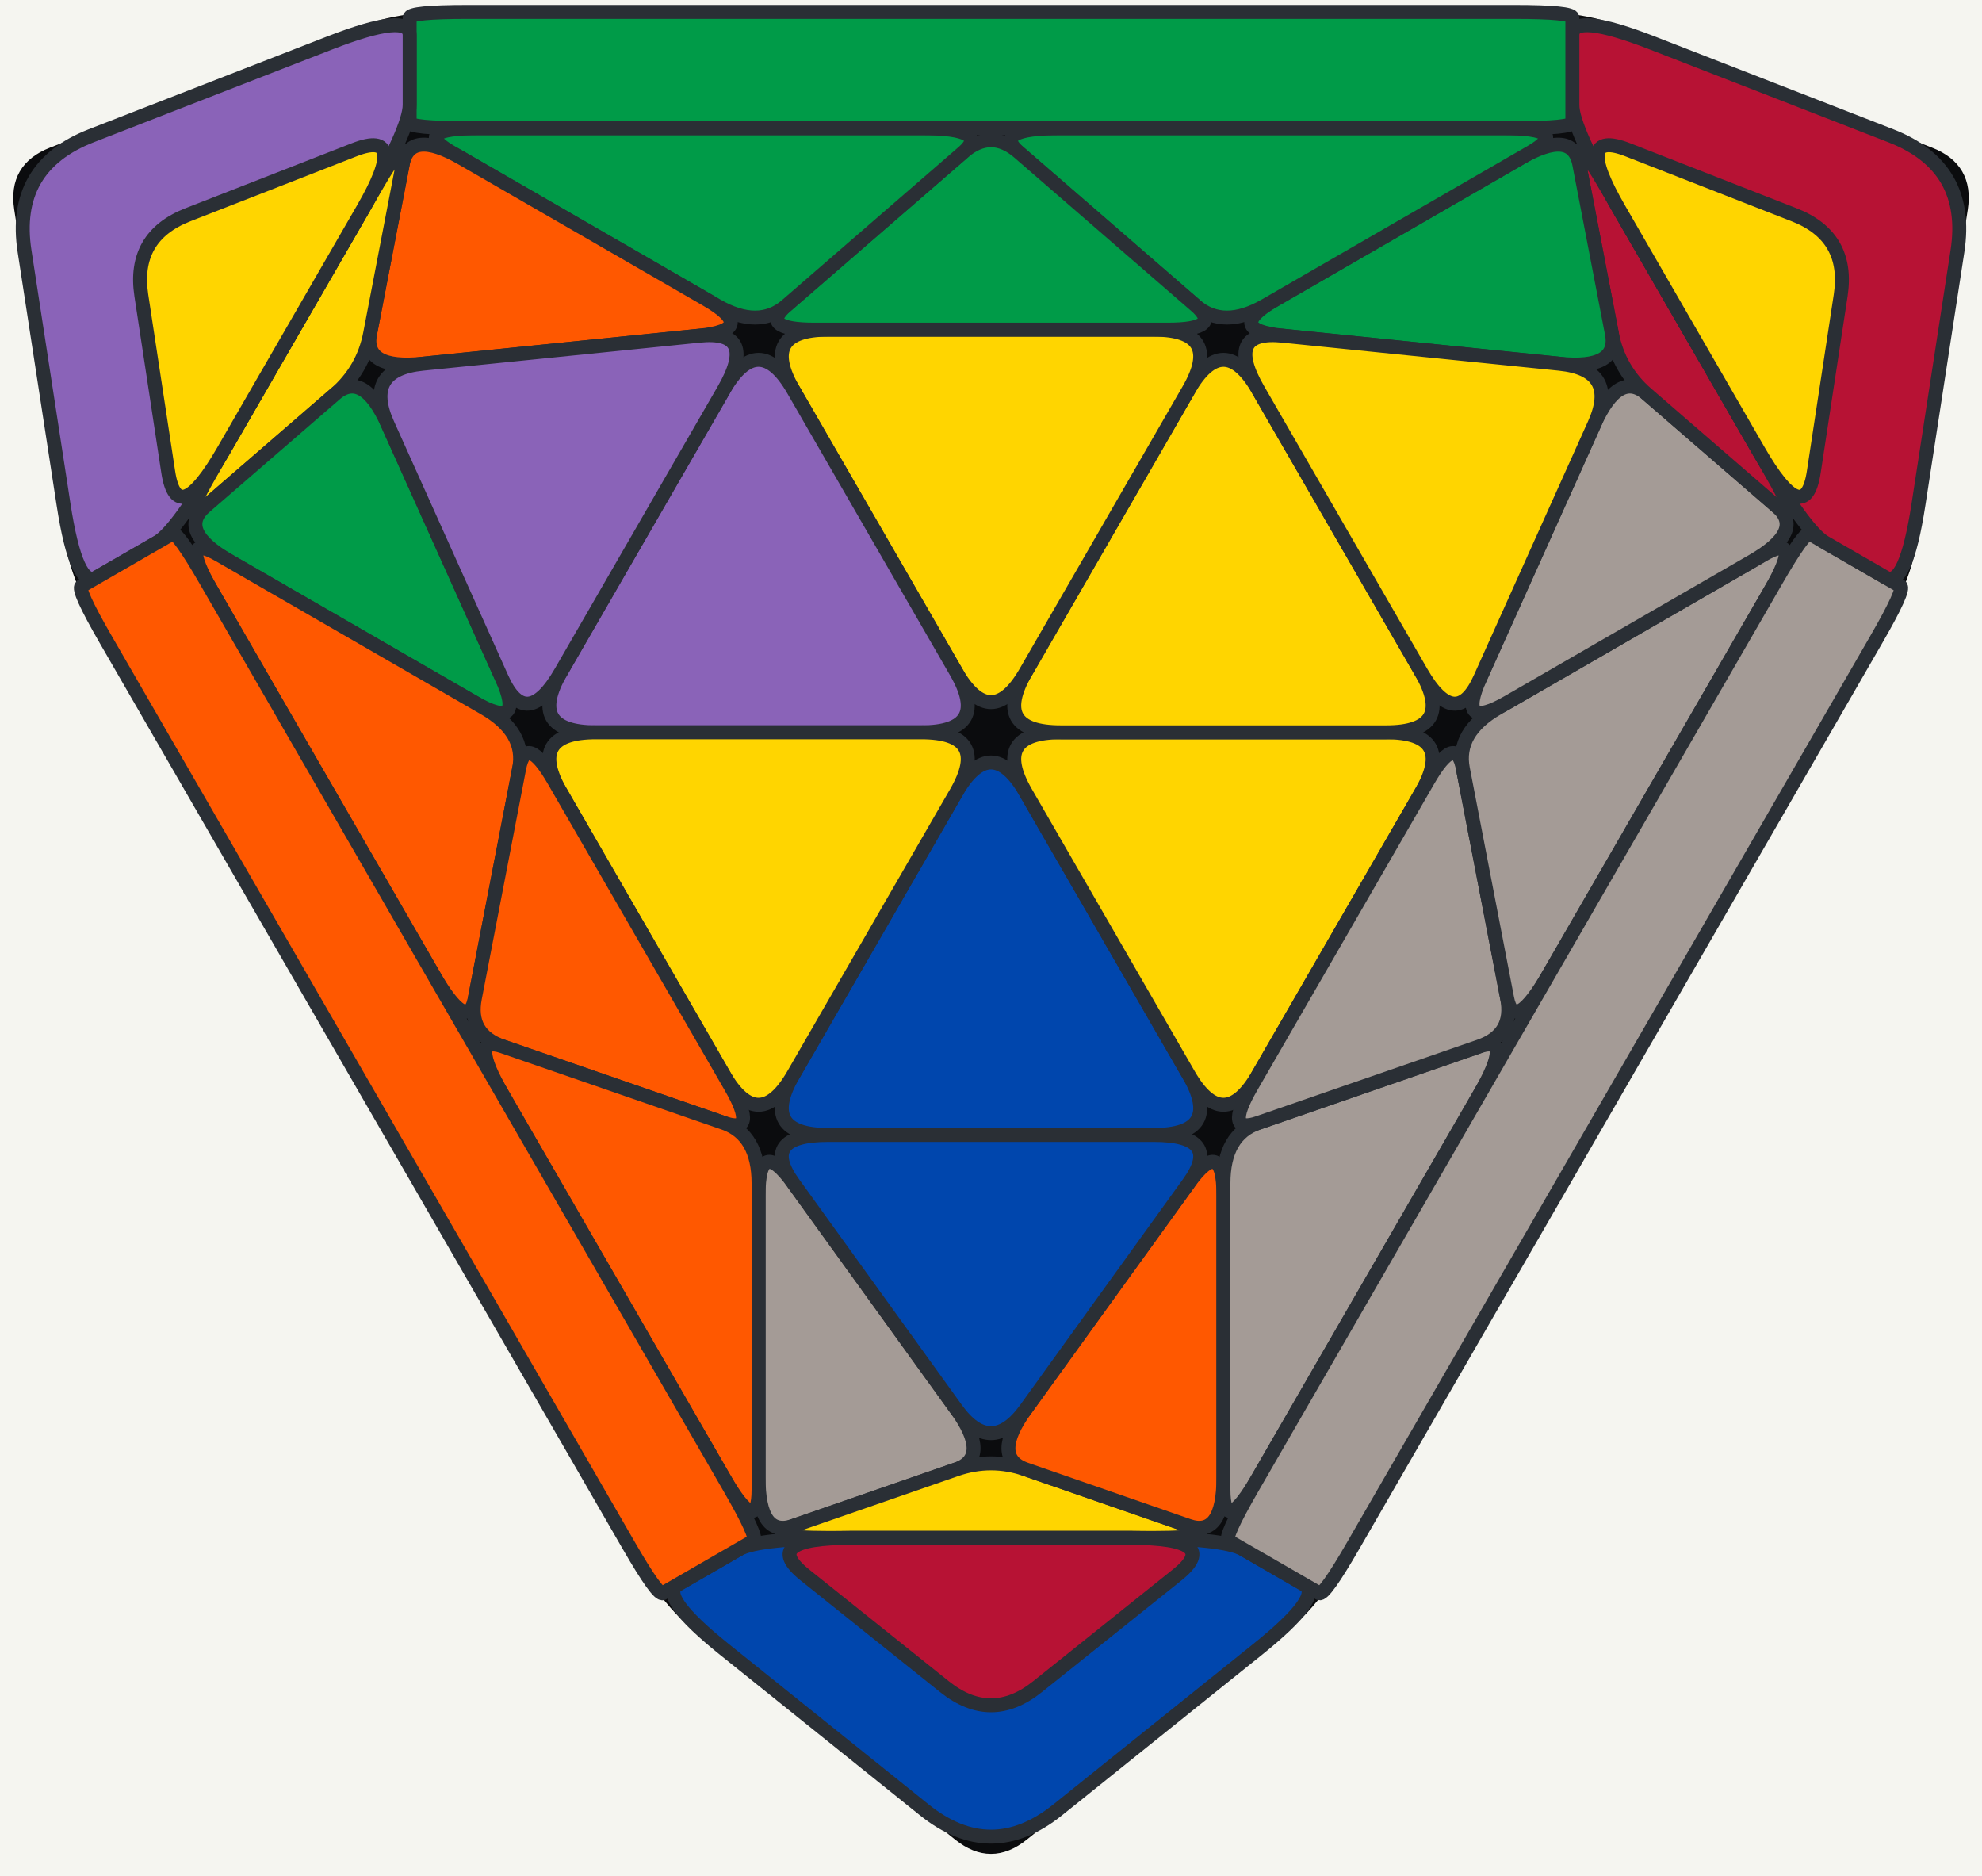
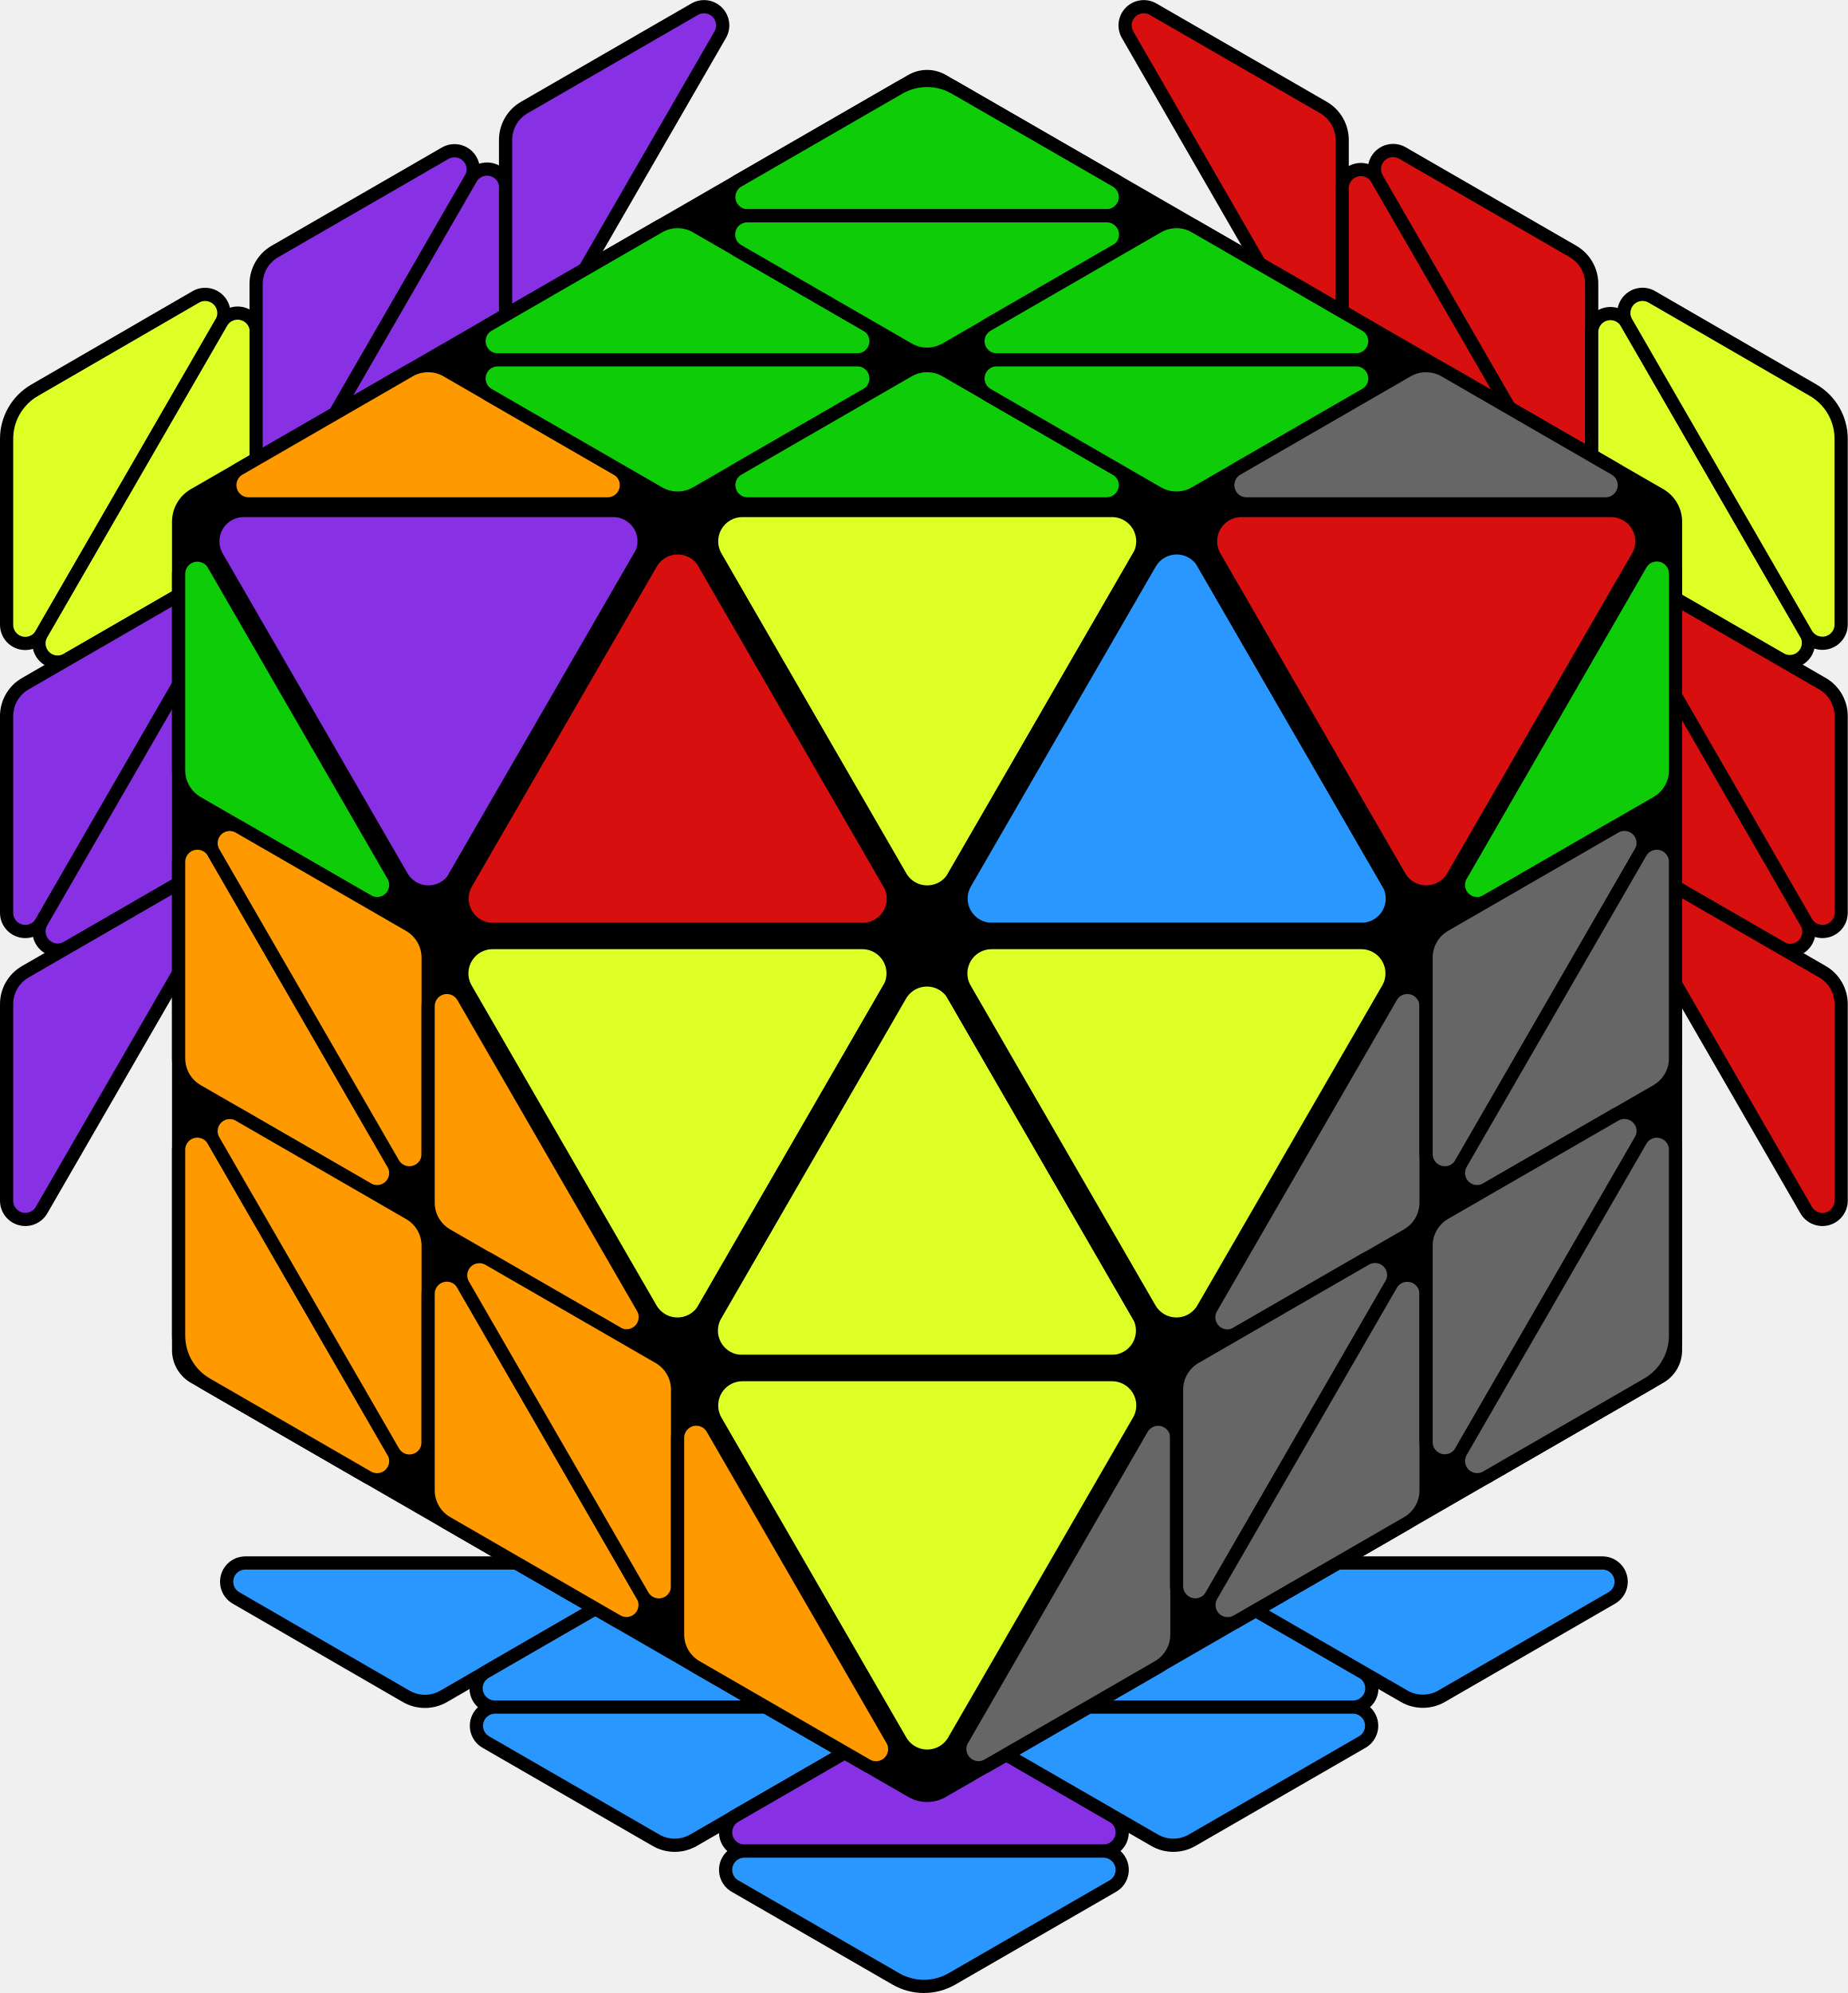
- <svg xmlns="http://www.w3.org/2000/svg" viewBox="-12.79 -9.45 25.58 24.2" role="img" aria-label="TCP C1 Triangle combination and permutation, FTO 2-Look L3T case diagram">
-   <rect x="-14.79" y="-11.45" width="29.58" height="28.2" fill="#f5f5f0" rx="2.5" />
-   <path d="M-3.869 11.491L-0.430 14.251Q0.000 14.596,0.430 14.251L3.869 11.491 L0.430 14.251L3.869 11.491Q4.299 11.146,5.049 9.847L11.052 -0.550 L5.049 9.847L11.052 -0.550Q11.802 -1.850,11.886 -2.395L12.557 -6.753 L11.886 -2.395L12.557 -6.753Q12.641 -7.298,12.127 -7.498L8.017 -9.096 L12.127 -7.498L8.017 -9.096Q7.503 -9.296,6.003 -9.296L-6.003 -9.296 L6.003 -9.296L-6.003 -9.296Q-7.503 -9.296,-8.017 -9.096L-12.127 -7.498 L-8.017 -9.096L-12.127 -7.498Q-12.641 -7.298,-12.557 -6.753L-11.886 -2.395 L-12.557 -6.753L-11.886 -2.395Q-11.802 -1.850,-11.052 -0.550L-5.049 9.847 L-11.052 -0.550L-5.049 9.847Q-4.299 11.146,-3.869 11.491L-0.430 14.251Z" fill="#0b0c0e" stroke="#0b0c0e" stroke-width="0.1" stroke-linejoin="round" />
-   <path d="M-0.450 0.779L-2.550 4.417Q-3.000 5.196,-2.100 5.196L2.100 5.196 L-2.100 5.196L2.100 5.196Q3.000 5.196,2.550 4.417L0.450 0.779 L2.550 4.417L0.450 0.779Q0.000 0.000,-0.450 0.779L-2.550 4.417Z" fill="#0046ad" stroke="#2a2f35" stroke-width="0.18" stroke-linejoin="round" />
-   <path d="M-3.000 5.976L-3.000 9.616Q-3.000 10.396,-2.550 10.240L-0.450 9.512 L-2.550 10.240L-0.450 9.512Q0.000 9.356,-0.450 8.732L-2.550 5.820 L-0.450 8.732L-2.550 5.820Q-3.000 5.196,-3.000 5.976L-3.000 9.616Z" fill="#a49b96" stroke="#2a2f35" stroke-width="0.18" stroke-linejoin="round" />
-   <path d="M-2.100 10.396L2.100 10.396Q3.000 10.396,2.550 10.240L0.450 9.512 L2.550 10.240L0.450 9.512Q0.000 9.356,-0.450 9.512L-2.550 10.240 L-0.450 9.512L-2.550 10.240Q-3.000 10.396,-2.100 10.396L2.100 10.396Z" fill="#ffd500" stroke="#2a2f35" stroke-width="0.18" stroke-linejoin="round" />
-   <path d="M3.000 9.616L3.000 5.976Q3.000 5.196,2.550 5.820L0.450 8.732 L2.550 5.820L0.450 8.732Q0.000 9.356,0.450 9.512L2.550 10.240 L0.450 9.512L2.550 10.240Q3.000 10.396,3.000 9.616L3.000 5.976Z" fill="#ff5800" stroke="#2a2f35" stroke-width="0.18" stroke-linejoin="round" />
-   <path d="M2.100 5.196L-2.100 5.196Q-3.000 5.196,-2.550 5.820L-0.450 8.732 L-2.550 5.820L-0.450 8.732Q0.000 9.356,0.450 8.732L2.550 5.820 L0.450 8.732L2.550 5.820Q3.000 5.196,2.100 5.196L-2.100 5.196Z" fill="#0046ad" stroke="#2a2f35" stroke-width="0.18" stroke-linejoin="round" />
-   <path d="M0.450 0.779L2.550 4.417Q3.000 5.196,3.450 4.417L5.550 0.779 L3.450 4.417L5.550 0.779Q6.000 0.000,5.100 0.000L0.900 0.000 L5.100 0.000L0.900 0.000Q0.000 0.000,0.450 0.779L2.550 4.417Z" fill="#ffd500" stroke="#2a2f35" stroke-width="0.18" stroke-linejoin="round" />
-   <path d="M3.000 5.820L3.000 9.772Q3.000 10.396,3.450 9.616L6.301 4.678 L3.450 9.616L6.301 4.678Q6.752 3.898,6.301 4.054L3.450 5.040 L6.301 4.054L3.450 5.040Q3.000 5.196,3.000 5.820L3.000 9.772Z" fill="#a49b96" stroke="#2a2f35" stroke-width="0.18" stroke-linejoin="round" />
-   <path d="M5.640 0.624L3.360 4.573Q3.000 5.196,3.450 5.040L6.301 4.054 L3.450 5.040L6.301 4.054Q6.752 3.898,6.661 3.430L6.090 0.468 L6.661 3.430L6.090 0.468Q6.000 0.000,5.640 0.624L3.360 4.573Z" fill="#a49b96" stroke="#2a2f35" stroke-width="0.18" stroke-linejoin="round" />
-   <path d="M6.090 0.468L6.661 3.430Q6.752 3.898,7.202 3.118L10.053 -1.820 L7.202 3.118L10.053 -1.820Q10.503 -2.600,9.963 -2.288L6.540 -0.312 L9.963 -2.288L6.540 -0.312Q6.000 0.000,6.090 0.468L6.661 3.430Z" fill="#a49b96" stroke="#2a2f35" stroke-width="0.18" stroke-linejoin="round" />
-   <path d="M-3.260 10.546L-4.039 10.996Q-4.299 11.146,-3.439 11.836L-0.860 13.906 L-3.439 11.836L-0.860 13.906Q0.000 14.596,0.860 13.906L3.439 11.836 L0.860 13.906L3.439 11.836Q4.299 11.146,4.039 10.996L3.260 10.546 L4.039 10.996L3.260 10.546Q3.000 10.396,1.800 10.396L-1.800 10.396 L1.800 10.396L-1.800 10.396Q-3.000 10.396,-3.260 10.546L-4.039 10.996Z" fill="#0046ad" stroke="#2a2f35" stroke-width="0.18" stroke-linejoin="round" />
-   <path d="M-2.400 10.876L-0.600 12.316Q0.000 12.796,0.600 12.316L2.400 10.876 L0.600 12.316L2.400 10.876Q3.000 10.396,1.800 10.396L-1.800 10.396 L1.800 10.396L-1.800 10.396Q-3.000 10.396,-2.400 10.876L-0.600 12.316Z" fill="#b71234" stroke="#2a2f35" stroke-width="0.18" stroke-linejoin="round" />
-   <path d="M3.065 10.434L4.234 11.109Q4.299 11.146,4.674 10.496L11.427 -1.200 L4.674 10.496L11.427 -1.200Q11.802 -1.850,11.737 -1.887L10.568 -2.562 L11.737 -1.887L10.568 -2.562Q10.503 -2.600,10.128 -1.950L3.375 9.746 L10.128 -1.950L3.375 9.746Q3.000 10.396,3.065 10.434L4.234 11.109Z" fill="#a49b96" stroke="#2a2f35" stroke-width="0.18" stroke-linejoin="round" />
-   <path d="M0.900 0.000L5.100 0.000Q6.000 0.000,5.550 -0.779L3.450 -4.417 L5.550 -0.779L3.450 -4.417Q3.000 -5.196,2.550 -4.417L0.450 -0.779 L2.550 -4.417L0.450 -0.779Q-0.000 -0.000,0.900 0.000L5.100 0.000Z" fill="#ffd500" stroke="#2a2f35" stroke-width="0.18" stroke-linejoin="round" />
-   <path d="M6.675 -0.390L9.828 -2.210Q10.503 -2.600,10.143 -2.912L8.463 -4.366 L10.143 -2.912L8.463 -4.366Q8.103 -4.678,7.787 -3.976L6.315 -0.702 L7.787 -3.976L6.315 -0.702Q6.000 0.000,6.675 -0.390L9.828 -2.210Z" fill="#a49b96" stroke="#2a2f35" stroke-width="0.18" stroke-linejoin="round" />
-   <path d="M10.053 -3.379L7.953 -7.017Q7.503 -7.796,7.593 -7.328L8.013 -5.146 L7.593 -7.328L8.013 -5.146Q8.103 -4.678,8.463 -4.366L10.143 -2.912 L8.463 -4.366L10.143 -2.912Q10.503 -2.600,10.053 -3.379L7.953 -7.017Z" fill="#b71234" stroke="#2a2f35" stroke-width="0.18" stroke-linejoin="round" />
-   <path d="M6.828 -7.406L3.675 -5.586Q3.000 -5.196,3.765 -5.118L7.337 -4.756 L3.765 -5.118L7.337 -4.756Q8.103 -4.678,8.013 -5.146L7.593 -7.328 L8.013 -5.146L7.593 -7.328Q7.503 -7.796,6.828 -7.406L3.675 -5.586Z" fill="#009b48" stroke="#2a2f35" stroke-width="0.18" stroke-linejoin="round" />
-   <path d="M3.450 -4.417L5.550 -0.779Q6.000 0.000,6.315 -0.702L7.787 -3.976 L6.315 -0.702L7.787 -3.976Q8.103 -4.678,7.337 -4.756L3.765 -5.118 L7.337 -4.756L3.765 -5.118Q3.000 -5.196,3.450 -4.417L5.550 -0.779Z" fill="#ffd500" stroke="#2a2f35" stroke-width="0.18" stroke-linejoin="round" />
-   <path d="M0.450 -0.779L2.550 -4.417Q3.000 -5.196,2.100 -5.196L-2.100 -5.196 L2.100 -5.196L-2.100 -5.196Q-3.000 -5.196,-2.550 -4.417L-0.450 -0.779 L-2.550 -4.417L-0.450 -0.779Q-0.000 -0.000,0.450 -0.779L2.550 -4.417Z" fill="#ffd500" stroke="#2a2f35" stroke-width="0.18" stroke-linejoin="round" />
-   <path d="M3.540 -5.508L6.963 -7.484Q7.503 -7.796,6.603 -7.796L0.900 -7.796 L6.603 -7.796L0.900 -7.796Q0.000 -7.796,0.360 -7.484L2.640 -5.508 L0.360 -7.484L2.640 -5.508Q3.000 -5.196,3.540 -5.508L6.963 -7.484Z" fill="#009b48" stroke="#2a2f35" stroke-width="0.18" stroke-linejoin="round" />
-   <path d="M-2.280 -5.196L2.280 -5.196Q3.000 -5.196,2.640 -5.508L0.360 -7.484 L2.640 -5.508L0.360 -7.484Q0.000 -7.796,-0.360 -7.484L-2.640 -5.508 L-0.360 -7.484L-2.640 -5.508Q-3.000 -5.196,-2.280 -5.196L2.280 -5.196Z" fill="#009b48" stroke="#2a2f35" stroke-width="0.18" stroke-linejoin="round" />
-   <path d="M-2.640 -5.508L-0.360 -7.484Q0.000 -7.796,-0.900 -7.796L-6.603 -7.796 L-0.900 -7.796L-6.603 -7.796Q-7.503 -7.796,-6.963 -7.484L-3.540 -5.508 L-6.963 -7.484L-3.540 -5.508Q-3.000 -5.196,-2.640 -5.508L-0.360 -7.484Z" fill="#009b48" stroke="#2a2f35" stroke-width="0.18" stroke-linejoin="round" />
-   <path d="M10.763 -2.450L11.543 -2.000Q11.802 -1.850,11.970 -2.940L12.473 -6.208 L11.970 -2.940L12.473 -6.208Q12.641 -7.298,11.613 -7.698L8.531 -8.897 L11.613 -7.698L8.531 -8.897Q7.503 -9.296,7.503 -8.996L7.503 -8.096 L7.503 -8.996L7.503 -8.096Q7.503 -7.796,8.103 -6.757L9.903 -3.639 L8.103 -6.757L9.903 -3.639Q10.503 -2.600,10.763 -2.450L11.543 -2.000Z" fill="#b71234" stroke="#2a2f35" stroke-width="0.18" stroke-linejoin="round" />
-   <path d="M10.619 -3.360L10.966 -5.638Q11.082 -6.398,10.366 -6.678L8.219 -7.517 L10.366 -6.678L8.219 -7.517Q7.503 -7.796,8.103 -6.757L9.903 -3.639 L8.103 -6.757L9.903 -3.639Q10.503 -2.600,10.619 -3.360L10.966 -5.638Z" fill="#ffd500" stroke="#2a2f35" stroke-width="0.18" stroke-linejoin="round" />
-   <path d="M7.503 -7.871L7.503 -9.221Q7.503 -9.296,6.753 -9.296L-6.753 -9.296 L6.753 -9.296L-6.753 -9.296Q-7.503 -9.296,-7.503 -9.221L-7.503 -7.871 L-7.503 -9.221L-7.503 -7.871Q-7.503 -7.796,-6.753 -7.796L6.753 -7.796 L-6.753 -7.796L6.753 -7.796Q7.503 -7.796,7.503 -7.871L7.503 -9.221Z" fill="#009b48" stroke="#2a2f35" stroke-width="0.18" stroke-linejoin="round" />
-   <path d="M-0.450 -0.779L-2.550 -4.417Q-3.000 -5.196,-3.450 -4.417L-5.550 -0.779 L-3.450 -4.417L-5.550 -0.779Q-6.000 0.000,-5.100 0.000L-0.900 0.000 L-5.100 0.000L-0.900 0.000Q0.000 0.000,-0.450 -0.779L-2.550 -4.417Z" fill="#8a63b8" stroke="#2a2f35" stroke-width="0.18" stroke-linejoin="round" />
-   <path d="M-3.675 -5.586L-6.828 -7.406Q-7.503 -7.796,-7.593 -7.328L-8.013 -5.146 L-7.593 -7.328L-8.013 -5.146Q-8.103 -4.678,-7.337 -4.756L-3.765 -5.118 L-7.337 -4.756L-3.765 -5.118Q-3.000 -5.196,-3.675 -5.586L-6.828 -7.406Z" fill="#ff5800" stroke="#2a2f35" stroke-width="0.18" stroke-linejoin="round" />
-   <path d="M-7.953 -7.017L-10.053 -3.379Q-10.503 -2.600,-10.143 -2.912L-8.463 -4.366 L-10.143 -2.912L-8.463 -4.366Q-8.103 -4.678,-8.013 -5.146L-7.593 -7.328 L-8.013 -5.146L-7.593 -7.328Q-7.503 -7.796,-7.953 -7.017L-10.053 -3.379Z" fill="#ffd500" stroke="#2a2f35" stroke-width="0.18" stroke-linejoin="round" />
-   <path d="M-9.828 -2.210L-6.675 -0.390Q-6.000 0.000,-6.315 -0.702L-7.787 -3.976 L-6.315 -0.702L-7.787 -3.976Q-8.103 -4.678,-8.463 -4.366L-10.143 -2.912 L-8.463 -4.366L-10.143 -2.912Q-10.503 -2.600,-9.828 -2.210L-6.675 -0.390Z" fill="#009b48" stroke="#2a2f35" stroke-width="0.18" stroke-linejoin="round" />
-   <path d="M-5.550 -0.779L-3.450 -4.417Q-3.000 -5.196,-3.765 -5.118L-7.337 -4.756 L-3.765 -5.118L-7.337 -4.756Q-8.103 -4.678,-7.787 -3.976L-6.315 -0.702 L-7.787 -3.976L-6.315 -0.702Q-6.000 0.000,-5.550 -0.779L-3.450 -4.417Z" fill="#8a63b8" stroke="#2a2f35" stroke-width="0.18" stroke-linejoin="round" />
-   <path d="M-0.900 0.000L-5.100 0.000Q-6.000 0.000,-5.550 0.779L-3.450 4.417 L-5.550 0.779L-3.450 4.417Q-3.000 5.196,-2.550 4.417L-0.450 0.779 L-2.550 4.417L-0.450 0.779Q0.000 0.000,-0.900 0.000L-5.100 0.000Z" fill="#ffd500" stroke="#2a2f35" stroke-width="0.18" stroke-linejoin="round" />
-   <path d="M-6.540 -0.312L-9.963 -2.288Q-10.503 -2.600,-10.053 -1.820L-7.202 3.118 L-10.053 -1.820L-7.202 3.118Q-6.752 3.898,-6.661 3.430L-6.090 0.468 L-6.661 3.430L-6.090 0.468Q-6.000 0.000,-6.540 -0.312L-9.963 -2.288Z" fill="#ff5800" stroke="#2a2f35" stroke-width="0.18" stroke-linejoin="round" />
-   <path d="M-3.360 4.573L-5.640 0.624Q-6.000 0.000,-6.090 0.468L-6.661 3.430 L-6.090 0.468L-6.661 3.430Q-6.752 3.898,-6.301 4.054L-3.450 5.040 L-6.301 4.054L-3.450 5.040Q-3.000 5.196,-3.360 4.573L-5.640 0.624Z" fill="#ff5800" stroke="#2a2f35" stroke-width="0.18" stroke-linejoin="round" />
-   <path d="M-3.450 5.040L-6.301 4.054Q-6.752 3.898,-6.301 4.678L-3.450 9.616 L-6.301 4.678L-3.450 9.616Q-3.000 10.396,-3.000 9.772L-3.000 5.820 L-3.000 9.772L-3.000 5.820Q-3.000 5.196,-3.450 5.040L-6.301 4.054Z" fill="#ff5800" stroke="#2a2f35" stroke-width="0.18" stroke-linejoin="round" />
-   <path d="M-7.503 -8.096L-7.503 -8.996Q-7.503 -9.296,-8.531 -8.897L-11.613 -7.698 L-8.531 -8.897L-11.613 -7.698Q-12.641 -7.298,-12.473 -6.208L-11.970 -2.940 L-12.473 -6.208L-11.970 -2.940Q-11.802 -1.850,-11.543 -2.000L-10.763 -2.450 L-11.543 -2.000L-10.763 -2.450Q-10.503 -2.600,-9.903 -3.639L-8.103 -6.757 L-9.903 -3.639L-8.103 -6.757Q-7.503 -7.796,-7.503 -8.096L-7.503 -8.996Z" fill="#8a63b8" stroke="#2a2f35" stroke-width="0.18" stroke-linejoin="round" />
-   <path d="M-8.219 -7.517L-10.366 -6.678Q-11.082 -6.398,-10.966 -5.638L-10.619 -3.360 L-10.966 -5.638L-10.619 -3.360Q-10.503 -2.600,-9.903 -3.639L-8.103 -6.757 L-9.903 -3.639L-8.103 -6.757Q-7.503 -7.796,-8.219 -7.517L-10.366 -6.678Z" fill="#ffd500" stroke="#2a2f35" stroke-width="0.18" stroke-linejoin="round" />
-   <path d="M-10.568 -2.562L-11.737 -1.887Q-11.802 -1.850,-11.427 -1.200L-4.674 10.496 L-11.427 -1.200L-4.674 10.496Q-4.299 11.146,-4.234 11.109L-3.065 10.434 L-4.234 11.109L-3.065 10.434Q-3.000 10.396,-3.375 9.746L-10.128 -1.950 L-3.375 9.746L-10.128 -1.950Q-10.503 -2.600,-10.568 -2.562L-11.737 -1.887Z" fill="#ff5800" stroke="#2a2f35" stroke-width="0.18" stroke-linejoin="round" />
+ <svg xmlns="http://www.w3.org/2000/svg" viewBox="0 0 279.92 301.94" role="img">
+   <path d="M91.59,236.79H37.16a2.84,2.84,0,0,0-1.42,5.29L61.54,257a5.68,5.68,0,0,0,5.67,0L93,242.08A2.84,2.84,0,0,0,91.59,236.79Z" fill="#2997fd" stroke="#000000" stroke-width="2" stroke-linejoin="round" />
+   <path d="M75,258.62h54.43a2.84,2.84,0,0,0,1.42-5.29L105,238.43a5.68,5.68,0,0,0-5.67,0l-25.8,14.9A2.84,2.84,0,0,0,75,258.62Z" fill="#2997fd" stroke="#000000" stroke-width="2" stroke-linejoin="round" />
+   <path d="M167.18,236.79H112.75a2.84,2.84,0,0,0-1.42,5.29l25.8,14.9a5.68,5.68,0,0,0,5.67,0l25.8-14.9A2.84,2.84,0,0,0,167.18,236.79Z" fill="#2997fd" stroke="#000000" stroke-width="2" stroke-linejoin="round" />
+   <path d="M150.54,258.62H205a2.84,2.84,0,0,0,1.42-5.29l-25.8-14.9a5.68,5.68,0,0,0-5.67,0l-25.8,14.9A2.84,2.84,0,0,0,150.54,258.62Z" fill="#2997fd" stroke="#000000" stroke-width="2" stroke-linejoin="round" />
+   <path d="M242.77,236.79H188.34a2.84,2.84,0,0,0-1.42,5.29l25.8,14.9a5.68,5.68,0,0,0,5.67,0l25.8-14.9A2.84,2.84,0,0,0,242.77,236.79Z" fill="#2997fd" stroke="#000000" stroke-width="2" stroke-linejoin="round" />
+   <path d="M129.38,258.62H75a2.84,2.84,0,0,0-1.42,5.29l25.8,14.89a5.68,5.68,0,0,0,5.67,0l25.8-14.89A2.84,2.84,0,0,0,129.38,258.62Z" fill="#2997fd" stroke="#000000" stroke-width="2" stroke-linejoin="round" />
+   <path d="M112.75,280.44h54.43a2.84,2.84,0,0,0,1.42-5.29l-25.8-14.9a5.68,5.68,0,0,0-5.67,0l-25.8,14.9A2.84,2.84,0,0,0,112.75,280.44Z" fill="#8830e3" stroke="#000000" stroke-width="2" stroke-linejoin="round" />
+   <path d="M205,258.62H150.54a2.84,2.84,0,0,0-1.42,5.29l25.8,14.89a5.68,5.68,0,0,0,5.67,0l25.8-14.89A2.84,2.84,0,0,0,205,258.62Z" fill="#2997fd" stroke="#000000" stroke-width="2" stroke-linejoin="round" />
+   <path d="M167.18,280.44H112.75a2.84,2.84,0,0,0-1.42,5.29l24.38,14.07a8.51,8.51,0,0,0,8.51,0l24.38-14.07A2.84,2.84,0,0,0,167.18,280.44Z" fill="#2997fd" stroke="#000000" stroke-width="2" stroke-linejoin="round" />
+   <path d="M6.29,96.05,33.51,48.91A2.84,2.84,0,0,0,29.63,45L5.25,59.12A8.5,8.5,0,0,0,1,66.48V94.64A2.83,2.83,0,0,0,6.29,96.05Z" fill="#deff26" stroke="#000000" stroke-width="2" stroke-linejoin="round" />
+   <path d="M33.51,48.91,6.29,96.05a2.83,2.83,0,0,0,3.87,3.87L36,85a5.67,5.67,0,0,0,2.84-4.91V50.33A2.84,2.84,0,0,0,33.51,48.91Z" fill="#deff26" stroke="#000000" stroke-width="2" stroke-linejoin="round" />
+   <path d="M44.09,74.23,71.3,27.09a2.83,2.83,0,0,0-3.87-3.87L41.63,38.11A5.69,5.69,0,0,0,38.8,43V72.81A2.84,2.84,0,0,0,44.09,74.23Z" fill="#8830e3" stroke="#000000" stroke-width="2" stroke-linejoin="round" />
+   <path d="M71.3,27.09,44.09,74.23A2.83,2.83,0,0,0,48,78.1l25.8-14.89a5.69,5.69,0,0,0,2.83-4.91V28.51A2.84,2.84,0,0,0,71.3,27.09Z" fill="#8830e3" stroke="#000000" stroke-width="2" stroke-linejoin="round" />
+   <path d="M81.88,52.41,109.1,5.27a2.83,2.83,0,0,0-3.87-3.87L79.43,16.29a5.67,5.67,0,0,0-2.84,4.91V51A2.84,2.84,0,0,0,81.88,52.41Z" fill="#8830e3" stroke="#000000" stroke-width="2" stroke-linejoin="round" />
+   <path d="M6.29,139.69,33.51,92.55a2.84,2.84,0,0,0-3.88-3.87L3.84,103.58A5.65,5.65,0,0,0,1,108.49v29.79A2.83,2.83,0,0,0,6.29,139.69Z" fill="#8830e3" stroke="#000000" stroke-width="2" stroke-linejoin="round" />
+   <path d="M33.51,92.55,6.29,139.69a2.84,2.84,0,0,0,3.87,3.88L36,128.67a5.65,5.65,0,0,0,2.84-4.91V94A2.84,2.84,0,0,0,33.51,92.55Z" fill="#8830e3" stroke="#000000" stroke-width="2" stroke-linejoin="round" />
+   <path d="M44.09,117.87,71.3,70.73a2.83,2.83,0,0,0-3.87-3.87L41.63,81.75a5.69,5.69,0,0,0-2.83,4.91v29.79A2.84,2.84,0,0,0,44.09,117.87Z" fill="#8830e3" stroke="#000000" stroke-width="2" stroke-linejoin="round" />
+   <path d="M6.29,183.34,33.51,136.2a2.84,2.84,0,0,0-3.88-3.88L3.84,147.22A5.65,5.65,0,0,0,1,152.13v29.79A2.84,2.84,0,0,0,6.29,183.34Z" fill="#8830e3" stroke="#000000" stroke-width="2" stroke-linejoin="round" />
+   <path d="M170.83,5.27,198,52.41A2.84,2.84,0,0,0,203.33,51V21.2a5.68,5.68,0,0,0-2.83-4.91L174.7,1.4A2.83,2.83,0,0,0,170.83,5.27Z" fill="#d80f0f" stroke="#000000" stroke-width="2" stroke-linejoin="round" />
+   <path d="M235.84,74.23,208.62,27.09a2.84,2.84,0,0,0-5.29,1.42V58.3a5.68,5.68,0,0,0,2.84,4.91L232,78.1A2.83,2.83,0,0,0,235.84,74.23Z" fill="#d80f0f" stroke="#000000" stroke-width="2" stroke-linejoin="round" />
+   <path d="M208.62,27.09l27.22,47.14a2.84,2.84,0,0,0,5.29-1.42V43a5.68,5.68,0,0,0-2.84-4.91l-25.8-14.89A2.83,2.83,0,0,0,208.62,27.09Z" fill="#d80f0f" stroke="#000000" stroke-width="2" stroke-linejoin="round" />
+   <path d="M273.63,96.05,246.42,48.91a2.84,2.84,0,0,0-5.29,1.42V80.12A5.68,5.68,0,0,0,244,85l25.8,14.89A2.83,2.83,0,0,0,273.63,96.05Z" fill="#deff26" stroke="#000000" stroke-width="2" stroke-linejoin="round" />
+   <path d="M246.42,48.91l27.21,47.14a2.84,2.84,0,0,0,5.29-1.42V66.48a8.51,8.51,0,0,0-4.25-7.37L250.29,45A2.83,2.83,0,0,0,246.42,48.91Z" fill="#deff26" stroke="#000000" stroke-width="2" stroke-linejoin="round" />
+   <path d="M208.62,70.73l27.22,47.14a2.84,2.84,0,0,0,5.29-1.42V86.66a5.68,5.68,0,0,0-2.84-4.91l-25.8-14.89A2.83,2.83,0,0,0,208.62,70.73Z" fill="#d80f0f" stroke="#000000" stroke-width="2" stroke-linejoin="round" />
+   <path d="M273.63,139.69,246.42,92.55A2.84,2.84,0,0,0,241.13,94v29.79a5.67,5.67,0,0,0,2.83,4.91l25.8,14.9A2.84,2.84,0,0,0,273.63,139.69Z" fill="#d80f0f" stroke="#000000" stroke-width="2" stroke-linejoin="round" />
+   <path d="M246.42,92.55l27.21,47.14a2.83,2.83,0,0,0,5.29-1.41V108.49a5.67,5.67,0,0,0-2.83-4.91l-25.8-14.9A2.83,2.83,0,0,0,246.42,92.55Z" fill="#d80f0f" stroke="#000000" stroke-width="2" stroke-linejoin="round" />
+   <path d="M246.42,136.2l27.21,47.14a2.84,2.84,0,0,0,5.29-1.42V152.13a5.67,5.67,0,0,0-2.83-4.91l-25.8-14.9A2.84,2.84,0,0,0,246.42,136.2Z" fill="#d80f0f" stroke="#000000" stroke-width="2" stroke-linejoin="round" />
+   <path d="M137.61,11.35,28.89,74.12A5.69,5.69,0,0,0,26.06,79V204.57a5.69,5.69,0,0,0,2.83,4.91l108.72,62.76a5.64,5.64,0,0,0,5.67,0L252,209.48a5.69,5.69,0,0,0,2.83-4.91V79A5.69,5.69,0,0,0,252,74.12L143.28,11.35A5.68,5.68,0,0,0,137.61,11.35Z" fill="#000000" />
+   <path d="M92.83,76.34H36.88A5.67,5.67,0,0,0,32,84.84l28,48.46a5.67,5.67,0,0,0,9.82,0l28-48.46A5.67,5.67,0,0,0,92.83,76.34Z" fill="#ffffff" stroke="#000000" stroke-width="4" stroke-linejoin="round" />
+   <path d="M74.67,141.8h56a5.67,5.67,0,0,0,4.91-8.5l-28-48.46a5.67,5.67,0,0,0-9.82,0l-28,48.46A5.67,5.67,0,0,0,74.67,141.8Z" fill="#ffffff" stroke="#000000" stroke-width="4" stroke-linejoin="round" />
+   <path d="M168.42,76.34H112.47a5.67,5.67,0,0,0-4.91,8.5l28,48.46a5.66,5.66,0,0,0,9.81,0l28-48.46A5.67,5.67,0,0,0,168.42,76.34Z" fill="#ffffff" stroke="#000000" stroke-width="4" stroke-linejoin="round" />
+   <path d="M150.26,141.8h56a5.67,5.67,0,0,0,4.91-8.5l-28-48.46a5.67,5.67,0,0,0-9.82,0l-28,48.46A5.67,5.67,0,0,0,150.26,141.8Z" fill="#ffffff" stroke="#000000" stroke-width="4" stroke-linejoin="round" />
+   <path d="M244,76.34H188.06a5.67,5.67,0,0,0-4.91,8.5l28,48.46a5.67,5.67,0,0,0,9.82,0l28-48.46A5.67,5.67,0,0,0,244,76.34Z" fill="#ffffff" stroke="#000000" stroke-width="4" stroke-linejoin="round" />
+   <path d="M130.63,141.8h-56a5.67,5.67,0,0,0-4.91,8.5l28,48.46a5.67,5.67,0,0,0,9.82,0l28-48.46A5.67,5.67,0,0,0,130.63,141.8Z" fill="#ffffff" stroke="#000000" stroke-width="4" stroke-linejoin="round" />
+   <path d="M112.47,207.26h55.95a5.67,5.67,0,0,0,4.91-8.5l-28-48.46a5.66,5.66,0,0,0-9.81,0l-28,48.46A5.67,5.67,0,0,0,112.47,207.26Z" fill="#ffffff" stroke="#000000" stroke-width="4" stroke-linejoin="round" />
+   <path d="M206.22,141.8h-56a5.67,5.67,0,0,0-4.91,8.5l28,48.46a5.67,5.67,0,0,0,9.82,0l28-48.46A5.67,5.67,0,0,0,206.22,141.8Z" fill="#ffffff" stroke="#000000" stroke-width="4" stroke-linejoin="round" />
+   <path d="M168.42,207.26H112.47a5.67,5.67,0,0,0-4.91,8.5l28,48.46a5.67,5.67,0,0,0,9.82,0l28-48.46A5.67,5.67,0,0,0,168.42,207.26Z" fill="#ffffff" stroke="#000000" stroke-width="4" stroke-linejoin="round" />
+   <path d="M92.83,76.34H36.88A5.67,5.67,0,0,0,32,84.84l28,48.46a5.67,5.67,0,0,0,9.82,0l28-48.46A5.67,5.67,0,0,0,92.83,76.34Z" fill="#8830e3" stroke="#000000" stroke-width="4" stroke-linejoin="round" />
+   <path d="M74.67,141.8h56a5.67,5.67,0,0,0,4.91-8.5l-28-48.46a5.67,5.67,0,0,0-9.82,0l-28,48.46A5.67,5.67,0,0,0,74.67,141.8Z" fill="#d80f0f" stroke="#000000" stroke-width="4" stroke-linejoin="round" />
+   <path d="M168.42,76.34H112.47a5.67,5.67,0,0,0-4.91,8.5l28,48.46a5.66,5.66,0,0,0,9.81,0l28-48.46A5.67,5.67,0,0,0,168.42,76.34Z" fill="#deff26" stroke="#000000" stroke-width="4" stroke-linejoin="round" />
+   <path d="M150.26,141.8h56a5.67,5.67,0,0,0,4.91-8.5l-28-48.46a5.67,5.67,0,0,0-9.82,0l-28,48.46A5.67,5.67,0,0,0,150.26,141.8Z" fill="#2997fd" stroke="#000000" stroke-width="4" stroke-linejoin="round" />
+   <path d="M244,76.34H188.06a5.67,5.67,0,0,0-4.91,8.5l28,48.46a5.67,5.67,0,0,0,9.82,0l28-48.46A5.67,5.67,0,0,0,244,76.34Z" fill="#d80f0f" stroke="#000000" stroke-width="4" stroke-linejoin="round" />
+   <path d="M130.63,141.8h-56a5.67,5.67,0,0,0-4.91,8.5l28,48.46a5.67,5.67,0,0,0,9.82,0l28-48.46A5.67,5.67,0,0,0,130.63,141.8Z" fill="#deff26" stroke="#000000" stroke-width="4" stroke-linejoin="round" />
+   <path d="M112.47,207.26h55.95a5.67,5.67,0,0,0,4.91-8.5l-28-48.46a5.66,5.66,0,0,0-9.81,0l-28,48.46A5.67,5.67,0,0,0,112.47,207.26Z" fill="#deff26" stroke="#000000" stroke-width="4" stroke-linejoin="round" />
+   <path d="M206.22,141.8h-56a5.67,5.67,0,0,0-4.91,8.5l28,48.46a5.67,5.67,0,0,0,9.82,0l28-48.46A5.67,5.67,0,0,0,206.22,141.8Z" fill="#deff26" stroke="#000000" stroke-width="4" stroke-linejoin="round" />
+   <path d="M168.42,207.26H112.47a5.67,5.67,0,0,0-4.91,8.5l28,48.46a5.67,5.67,0,0,0,9.82,0l28-48.46A5.67,5.67,0,0,0,168.42,207.26Z" fill="#deff26" stroke="#000000" stroke-width="4" stroke-linejoin="round" />
+   <path d="M113.23,32.69h54.43a2.84,2.84,0,0,0,1.42-5.29L144.69,13.33a8.49,8.49,0,0,0-8.5,0L111.81,27.4A2.84,2.84,0,0,0,113.23,32.69Z" fill="#0fcc09" stroke="#000000" stroke-width="2" stroke-linejoin="round" />
+   <path d="M75.43,54.52h54.44a2.83,2.83,0,0,0,1.41-5.29l-25.8-14.9a5.68,5.68,0,0,0-5.67,0L74,49.23A2.83,2.83,0,0,0,75.43,54.52Z" fill="#0fcc09" stroke="#000000" stroke-width="2" stroke-linejoin="round" />
+   <path d="M167.66,32.69H113.23A2.84,2.84,0,0,0,111.81,38l25.8,14.9a5.68,5.68,0,0,0,5.67,0L169.08,38A2.84,2.84,0,0,0,167.66,32.69Z" fill="#0fcc09" stroke="#000000" stroke-width="2" stroke-linejoin="round" />
+   <path d="M151,54.52h54.44a2.83,2.83,0,0,0,1.41-5.29l-25.8-14.9a5.67,5.67,0,0,0-5.66,0l-25.8,14.9A2.83,2.83,0,0,0,151,54.52Z" fill="#0fcc09" stroke="#000000" stroke-width="2" stroke-linejoin="round" />
+   <path d="M37.64,76.34H92.07a2.84,2.84,0,0,0,1.42-5.29l-25.8-14.9a5.68,5.68,0,0,0-5.67,0l-25.8,14.9A2.84,2.84,0,0,0,37.64,76.34Z" fill="#ff9900" stroke="#000000" stroke-width="2" stroke-linejoin="round" />
+   <path d="M129.87,54.51H75.43A2.83,2.83,0,0,0,74,59.8L99.81,74.7a5.68,5.68,0,0,0,5.67,0l25.8-14.9A2.83,2.83,0,0,0,129.87,54.51Z" fill="#0fcc09" stroke="#000000" stroke-width="2" stroke-linejoin="round" />
+   <path d="M113.23,76.34h54.43a2.84,2.84,0,0,0,1.42-5.29l-25.8-14.9a5.68,5.68,0,0,0-5.67,0l-25.8,14.9A2.84,2.84,0,0,0,113.23,76.34Z" fill="#0fcc09" stroke="#000000" stroke-width="2" stroke-linejoin="round" />
+   <path d="M205.46,54.51H151a2.83,2.83,0,0,0-1.41,5.29l25.8,14.9a5.67,5.67,0,0,0,5.66,0l25.8-14.9A2.83,2.83,0,0,0,205.46,54.51Z" fill="#0fcc09" stroke="#000000" stroke-width="2" stroke-linejoin="round" />
+   <path d="M188.82,76.34h54.43a2.84,2.84,0,0,0,1.42-5.29l-25.8-14.9a5.68,5.68,0,0,0-5.67,0l-25.8,14.9A2.84,2.84,0,0,0,188.82,76.34Z" fill="#666666" stroke="#000000" stroke-width="2" stroke-linejoin="round" />
+   <path d="M248.54,85.5l-27.21,47.14a2.83,2.83,0,0,0,3.87,3.87l25.8-14.9a5.67,5.67,0,0,0,2.83-4.91V86.91A2.83,2.83,0,0,0,248.54,85.5Z" fill="#0fcc09" stroke="#000000" stroke-width="2" stroke-linejoin="round" />
+   <path d="M210.75,151,183.53,198.1A2.83,2.83,0,0,0,187.4,202l25.8-14.89a5.68,5.68,0,0,0,2.84-4.91V152.38A2.84,2.84,0,0,0,210.75,151Z" fill="#666666" stroke="#000000" stroke-width="2" stroke-linejoin="round" />
+   <path d="M221.33,176.28l27.21-47.14a2.83,2.83,0,0,0-3.87-3.87l-25.8,14.89a5.68,5.68,0,0,0-2.83,4.91v29.79A2.84,2.84,0,0,0,221.33,176.28Z" fill="#666666" stroke="#000000" stroke-width="2" stroke-linejoin="round" />
+   <path d="M248.54,129.14l-27.21,47.14a2.83,2.83,0,0,0,3.87,3.87L251,165.26a5.69,5.69,0,0,0,2.83-4.91V130.56A2.84,2.84,0,0,0,248.54,129.14Z" fill="#666666" stroke="#000000" stroke-width="2" stroke-linejoin="round" />
+   <path d="M173,216.42l-27.21,47.14a2.83,2.83,0,0,0,3.87,3.87l25.8-14.89a5.67,5.67,0,0,0,2.83-4.91V217.84A2.84,2.84,0,0,0,173,216.42Z" fill="#666666" stroke="#000000" stroke-width="2" stroke-linejoin="round" />
+   <path d="M183.53,241.74l27.22-47.14a2.83,2.83,0,0,0-3.87-3.87l-25.8,14.89a5.68,5.68,0,0,0-2.84,4.91v29.79A2.84,2.84,0,0,0,183.53,241.74Z" fill="#666666" stroke="#000000" stroke-width="2" stroke-linejoin="round" />
+   <path d="M210.75,194.6l-27.22,47.14a2.83,2.83,0,0,0,3.87,3.87l25.8-14.89a5.67,5.67,0,0,0,2.84-4.91V196A2.84,2.84,0,0,0,210.75,194.6Z" fill="#666666" stroke="#000000" stroke-width="2" stroke-linejoin="round" />
+   <path d="M221.33,219.92l27.21-47.14a2.83,2.83,0,0,0-3.87-3.87l-25.8,14.89a5.69,5.69,0,0,0-2.83,4.91V218.5A2.84,2.84,0,0,0,221.33,219.92Z" fill="#666666" stroke="#000000" stroke-width="2" stroke-linejoin="round" />
+   <path d="M248.55,172.78l-27.22,47.14a2.83,2.83,0,0,0,3.87,3.87l24.38-14.08a8.48,8.48,0,0,0,4.25-7.36V174.2A2.83,2.83,0,0,0,248.55,172.78Z" fill="#666666" stroke="#000000" stroke-width="2" stroke-linejoin="round" />
+   <path d="M59.57,132.64,32.35,85.5a2.84,2.84,0,0,0-5.29,1.42v29.79a5.68,5.68,0,0,0,2.84,4.91l25.8,14.89A2.83,2.83,0,0,0,59.57,132.64Z" fill="#0fcc09" stroke="#000000" stroke-width="2" stroke-linejoin="round" />
+   <path d="M59.57,176.28,32.35,129.14a2.84,2.84,0,0,0-5.29,1.42v29.79a5.67,5.67,0,0,0,2.84,4.91l25.8,14.89A2.83,2.83,0,0,0,59.57,176.28Z" fill="#ff9900" stroke="#000000" stroke-width="2" stroke-linejoin="round" />
+   <path d="M32.35,129.14l27.22,47.14a2.84,2.84,0,0,0,5.29-1.42V145.07A5.68,5.68,0,0,0,62,140.16l-25.8-14.89A2.83,2.83,0,0,0,32.35,129.14Z" fill="#ff9900" stroke="#000000" stroke-width="2" stroke-linejoin="round" />
+   <path d="M97.36,198.1,70.15,151a2.84,2.84,0,0,0-5.29,1.42v29.79a5.67,5.67,0,0,0,2.83,4.91L93.49,202A2.84,2.84,0,0,0,97.36,198.1Z" fill="#ff9900" stroke="#000000" stroke-width="2" stroke-linejoin="round" />
+   <path d="M59.57,219.93,32.35,172.79a2.83,2.83,0,0,0-5.29,1.41v28.16a8.5,8.5,0,0,0,4.26,7.36L55.7,223.8A2.83,2.83,0,0,0,59.57,219.93Z" fill="#ff9900" stroke="#000000" stroke-width="2" stroke-linejoin="round" />
+   <path d="M32.35,172.78l27.22,47.14a2.83,2.83,0,0,0,5.29-1.41V188.72A5.65,5.65,0,0,0,62,183.81l-25.8-14.9A2.83,2.83,0,0,0,32.35,172.78Z" fill="#ff9900" stroke="#000000" stroke-width="2" stroke-linejoin="round" />
+   <path d="M97.36,241.75,70.15,194.61A2.83,2.83,0,0,0,64.86,196v29.79a5.67,5.67,0,0,0,2.83,4.91l25.8,14.9A2.83,2.83,0,0,0,97.36,241.75Z" fill="#ff9900" stroke="#000000" stroke-width="2" stroke-linejoin="round" />
+   <path d="M70.15,194.61l27.21,47.14a2.84,2.84,0,0,0,5.29-1.42V210.54a5.67,5.67,0,0,0-2.83-4.91L74,190.73A2.84,2.84,0,0,0,70.15,194.61Z" fill="#ff9900" stroke="#000000" stroke-width="2" stroke-linejoin="round" />
+   <path d="M135.16,263.57l-27.22-47.14a2.83,2.83,0,0,0-5.29,1.41v29.79a5.65,5.65,0,0,0,2.84,4.91l25.8,14.9A2.83,2.83,0,0,0,135.16,263.57Z" fill="#ff9900" stroke="#000000" stroke-width="2" stroke-linejoin="round" />
</svg>
